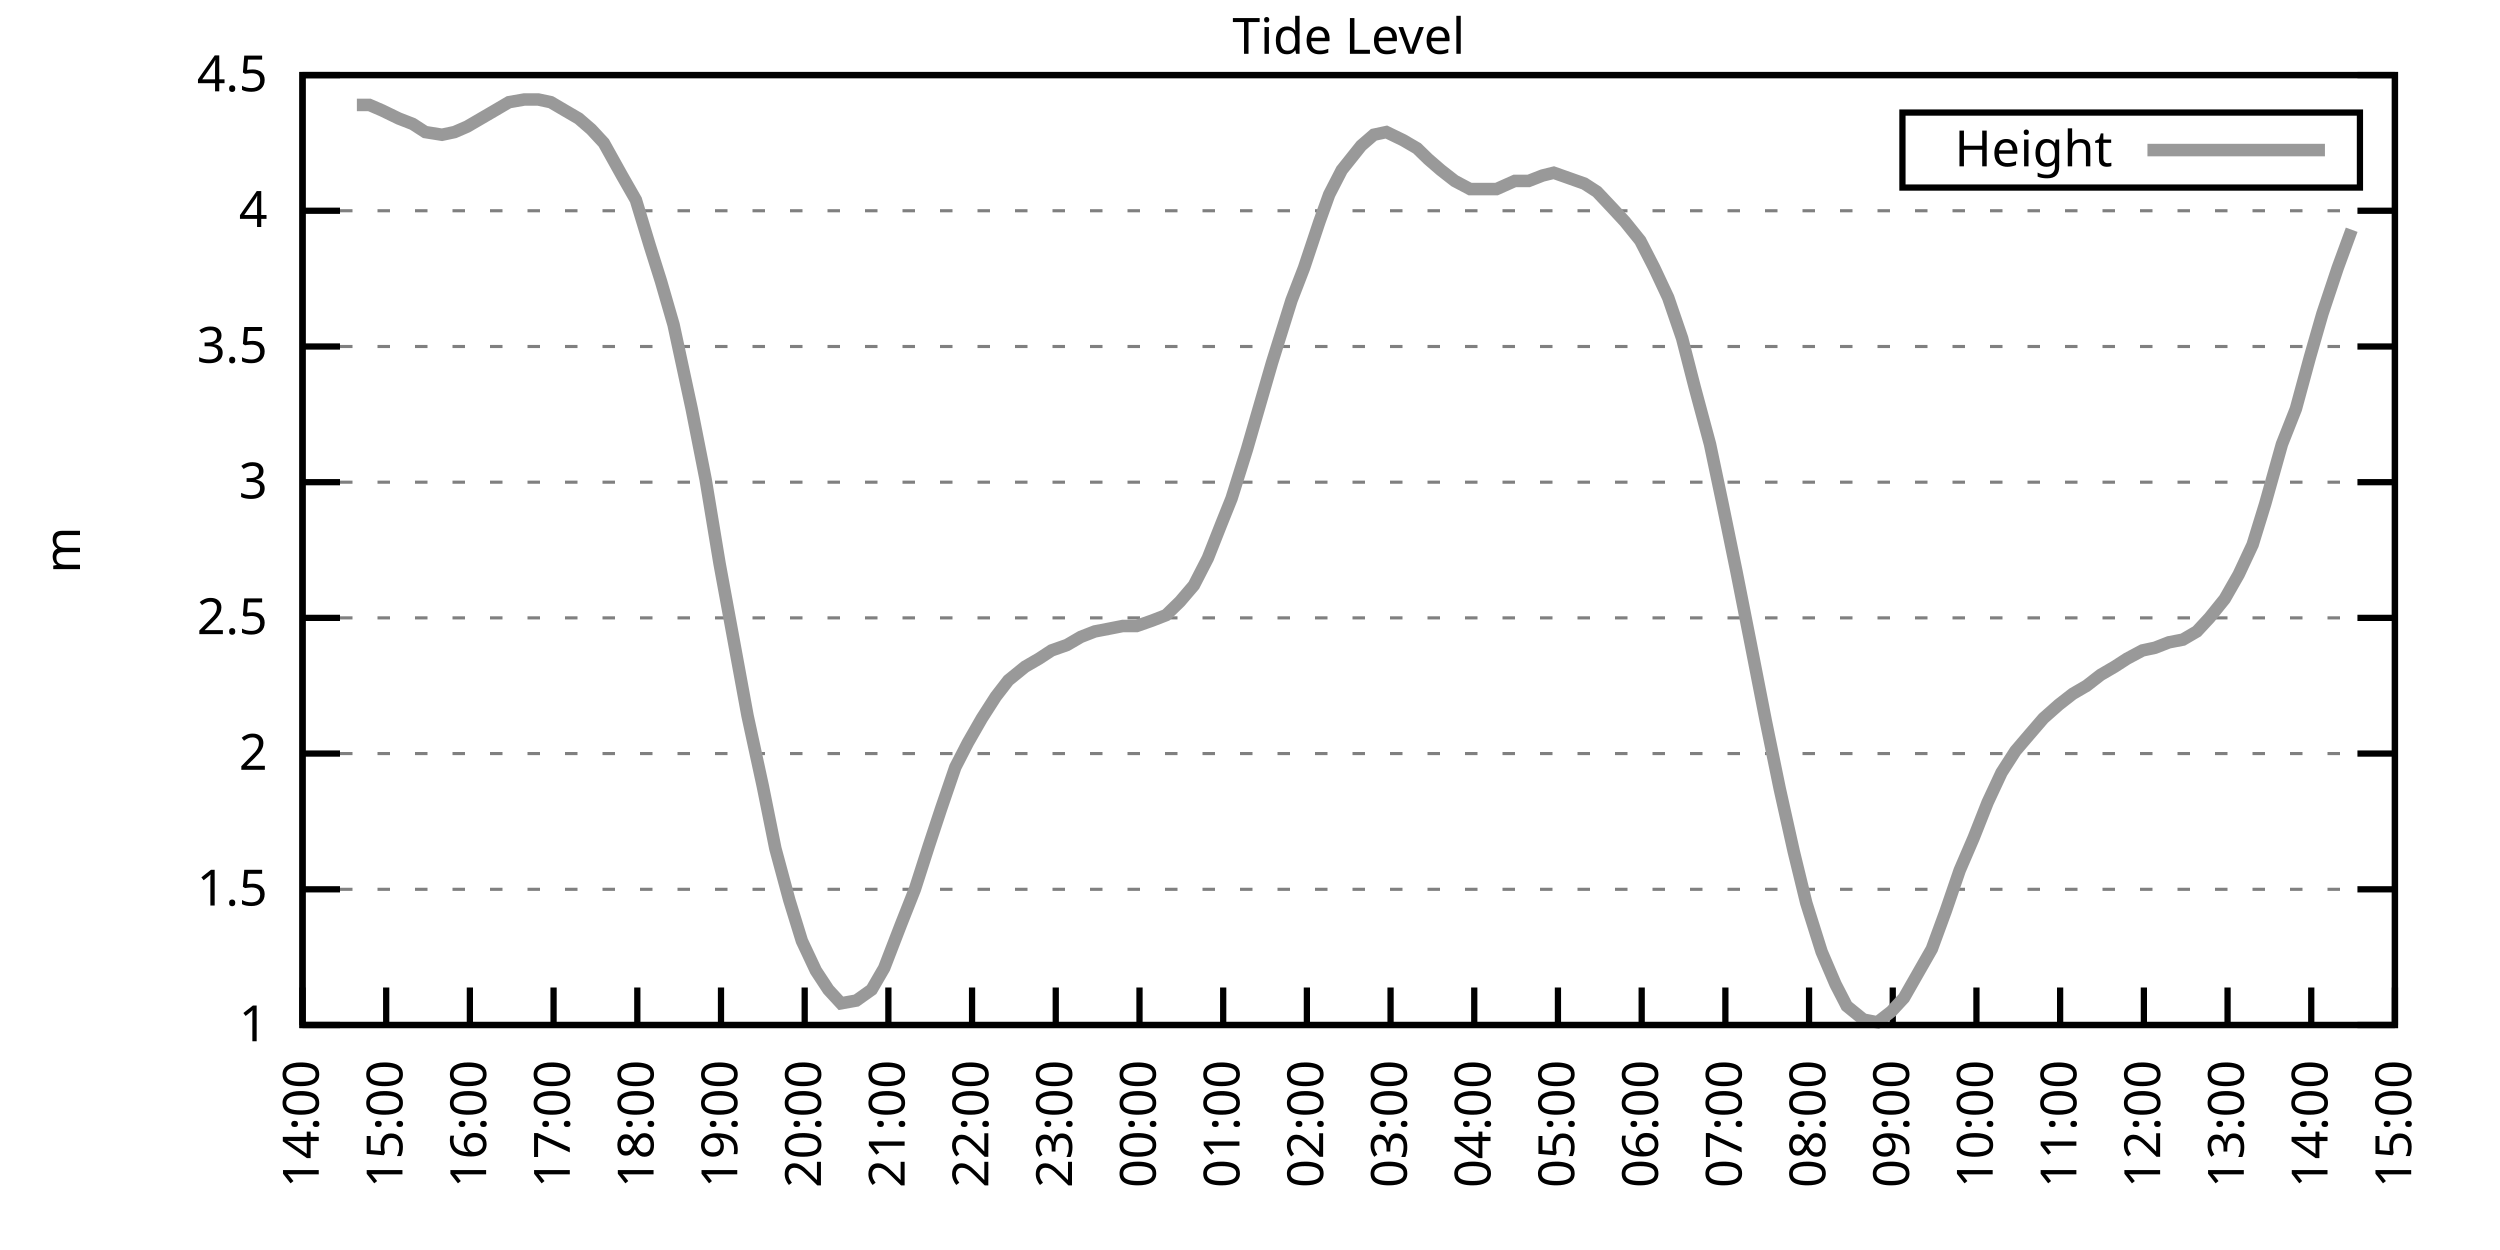
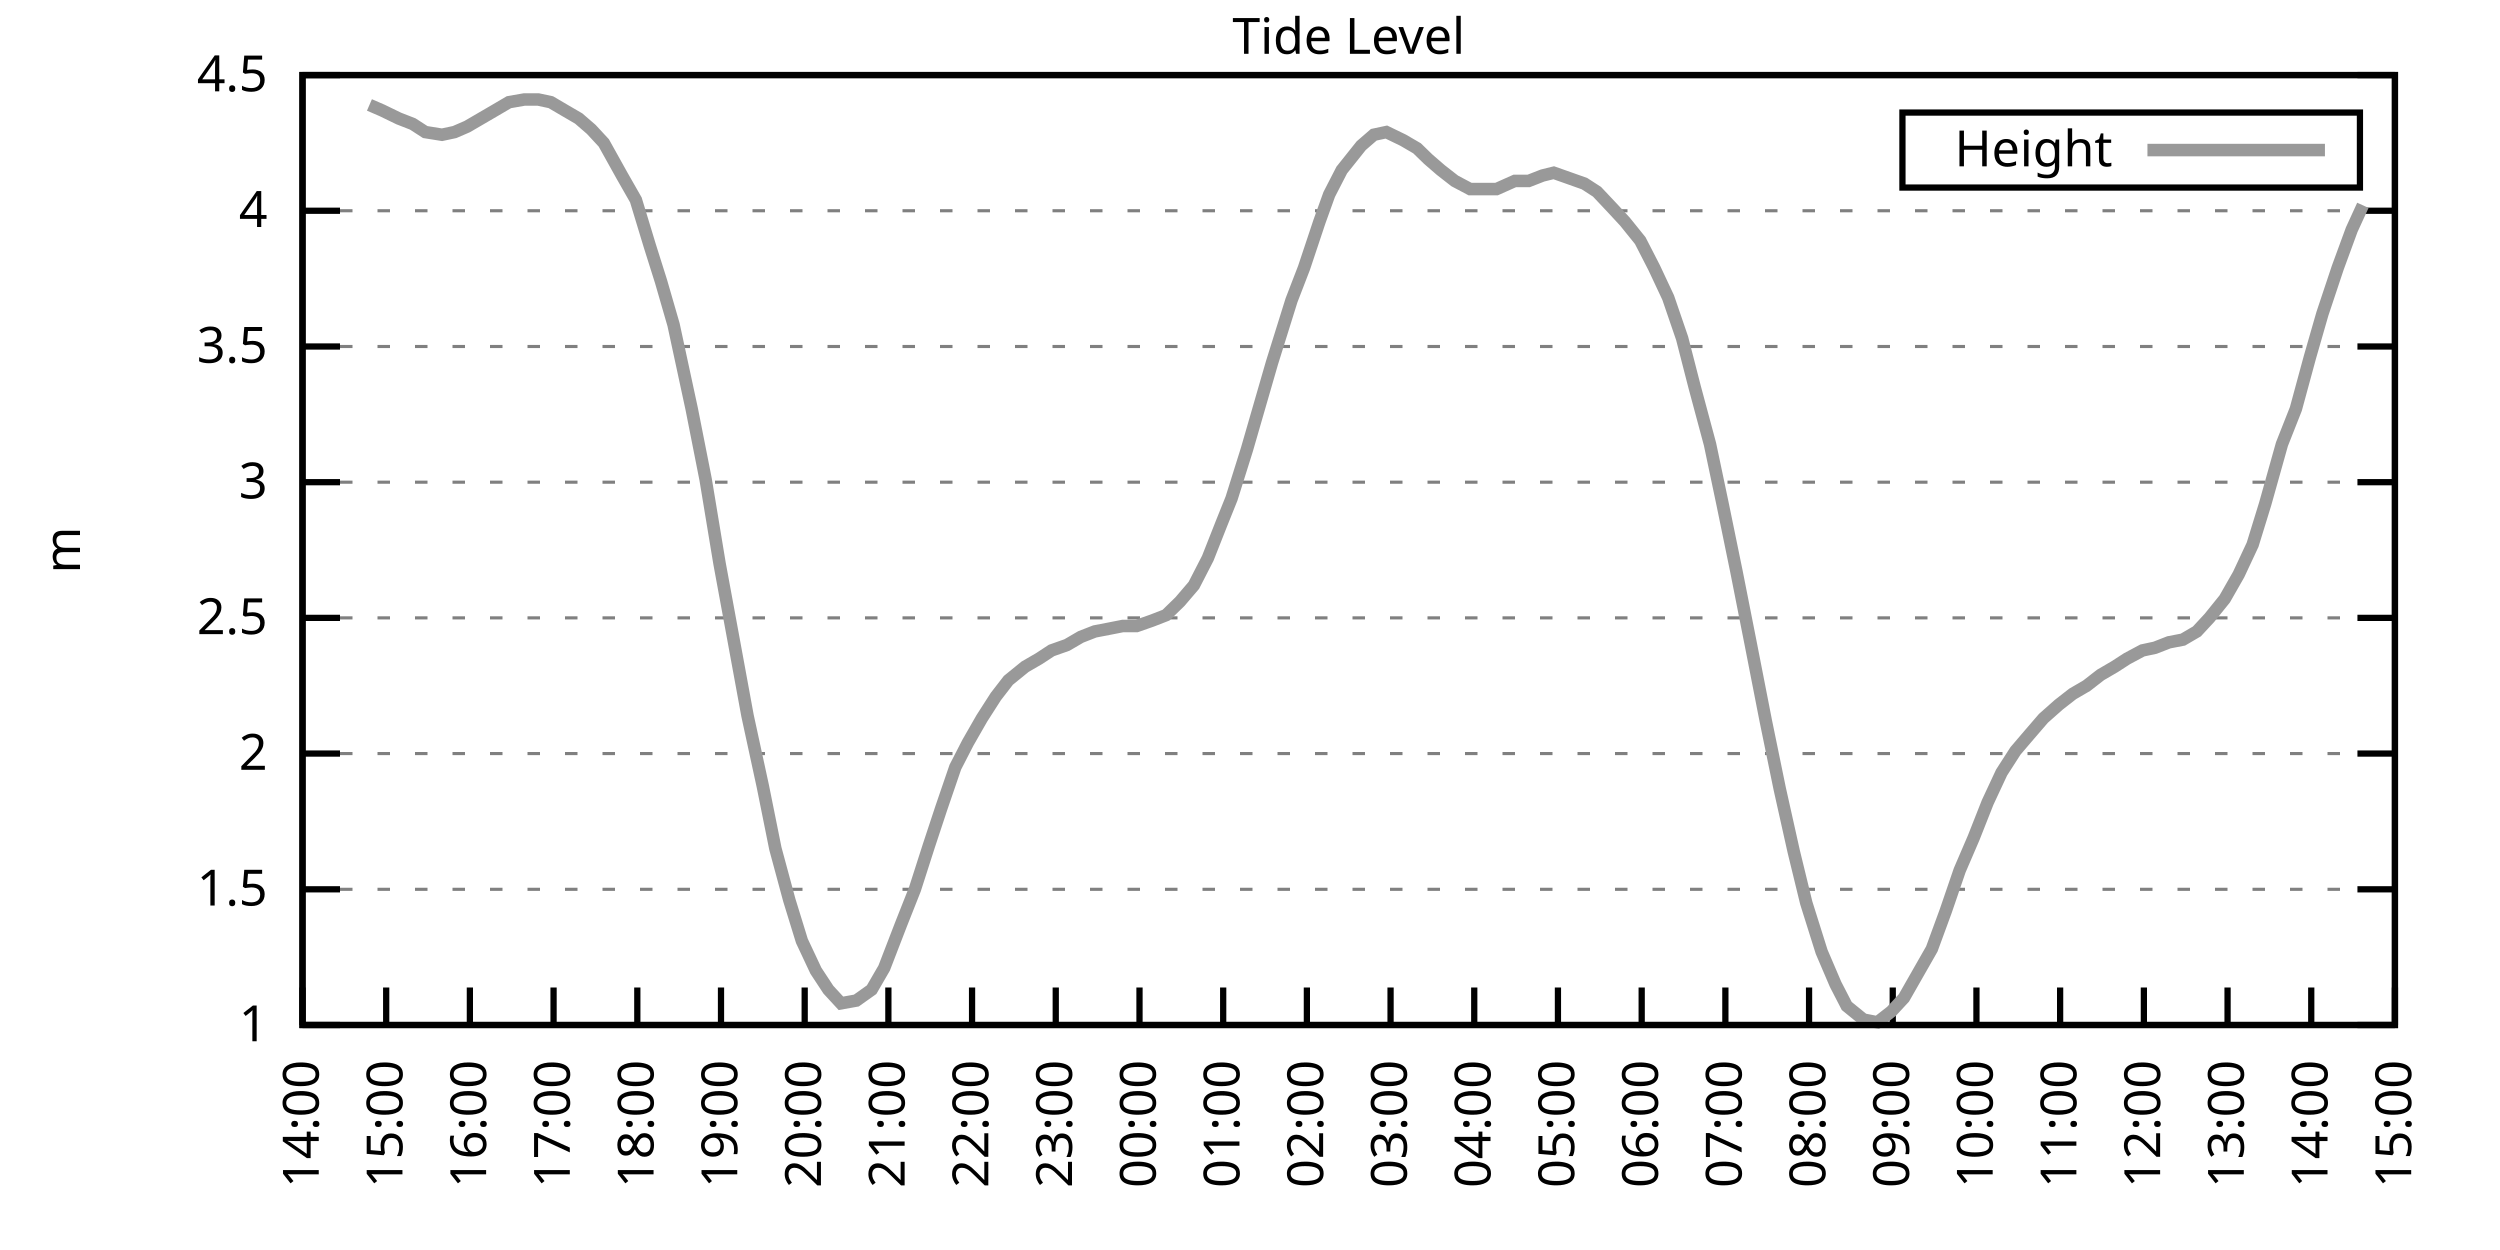
<svg xmlns="http://www.w3.org/2000/svg" xmlns:xlink="http://www.w3.org/1999/xlink" width="400" height="200" viewBox="0 0 400 200">
  <g id="gnuplot_canvas">
    <rect x="0" y="0" width="400" height="200" fill="none" />
    <defs>
      <circle id="gpDot" r="0.5" stroke-width="0.5" stroke="currentColor" />
      <path id="gpPt0" stroke-width="0.333" stroke="currentColor" d="M-1,0 h2 M0,-1 v2" />
      <path id="gpPt1" stroke-width="0.333" stroke="currentColor" d="M-1,-1 L1,1 M1,-1 L-1,1" />
      <path id="gpPt2" stroke-width="0.333" stroke="currentColor" d="M-1,0 L1,0 M0,-1 L0,1 M-1,-1 L1,1 M-1,1 L1,-1" />
      <rect id="gpPt3" stroke-width="0.333" stroke="currentColor" x="-1" y="-1" width="2" height="2" />
      <rect id="gpPt4" stroke-width="0.333" stroke="currentColor" fill="currentColor" x="-1" y="-1" width="2" height="2" />
      <circle id="gpPt5" stroke-width="0.333" stroke="currentColor" cx="0" cy="0" r="1" />
      <use xlink:href="#gpPt5" id="gpPt6" fill="currentColor" stroke="none" />
      <path id="gpPt7" stroke-width="0.333" stroke="currentColor" d="M0,-1.33 L-1.33,0.67 L1.33,0.67 z" />
      <use xlink:href="#gpPt7" id="gpPt8" fill="currentColor" stroke="none" />
      <use xlink:href="#gpPt7" id="gpPt9" stroke="currentColor" transform="rotate(180)" />
      <use xlink:href="#gpPt9" id="gpPt10" fill="currentColor" stroke="none" />
      <use xlink:href="#gpPt3" id="gpPt11" stroke="currentColor" transform="rotate(45)" />
      <use xlink:href="#gpPt11" id="gpPt12" fill="currentColor" stroke="none" />
      <path id="gpPt13" stroke-width="0.333" stroke="currentColor" d="M0,1.330 L1.265,0.411 L0.782,-1.067 L-0.782,-1.076 L-1.265,0.411 z" />
      <use xlink:href="#gpPt13" id="gpPt14" fill="currentColor" stroke="none" />
      <filter id="textbox" filterUnits="objectBoundingBox" x="0" y="0" height="1" width="1">
        <feFlood flood-color="white" flood-opacity="1" result="bgnd" />
        <feComposite in="SourceGraphic" in2="bgnd" operator="atop" />
      </filter>
      <filter id="greybox" filterUnits="objectBoundingBox" x="0" y="0" height="1" width="1">
        <feFlood flood-color="lightgrey" flood-opacity="1" result="grey" />
        <feComposite in="SourceGraphic" in2="grey" operator="atop" />
      </filter>
    </defs>
    <g fill="none" color="white" stroke="currentColor" stroke-width="1.00" stroke-linecap="butt" stroke-linejoin="miter">
</g>
    <g fill="none" color="black" stroke="currentColor" stroke-width="1.00" stroke-linecap="butt" stroke-linejoin="miter">
      <g stroke="none" shape-rendering="crispEdges">
        <polygon fill="rgb(255, 255, 255)" points="48.40,164.00 383.18,164.00 383.18,12.02 48.40,12.02 " />
      </g>
    </g>
    <g fill="none" color="black" stroke="currentColor" stroke-width="1.00" stroke-linecap="butt" stroke-linejoin="miter">
</g>
    <g fill="none" color="black" stroke="black" stroke-width="0.50" stroke-linecap="butt" stroke-linejoin="miter">
</g>
    <g fill="none" color="gray" stroke="currentColor" stroke-width="0.50" stroke-linecap="butt" stroke-linejoin="miter">
      <path stroke="gray" stroke-dasharray="2,4" class="gridline" d="M48.40,164.00 L383.19,164.00  " />
    </g>
    <g fill="none" color="gray" stroke="gray" stroke-width="1.00" stroke-linecap="butt" stroke-linejoin="miter">
</g>
    <g fill="none" color="black" stroke="currentColor" stroke-width="1.00" stroke-linecap="butt" stroke-linejoin="miter">
      <path stroke="black" d="M48.40,164.00 L54.40,164.00 M383.19,164.00 L377.19,164.00  " />
      <g transform="translate(42.80,166.60)" stroke="none" fill="black" font-family="Sans" font-size="8.00" text-anchor="end">
        <text>
          <tspan font-family="Sans"> 1</tspan>
        </text>
      </g>
    </g>
    <g fill="none" color="black" stroke="currentColor" stroke-width="1.00" stroke-linecap="butt" stroke-linejoin="miter">
</g>
    <g fill="none" color="black" stroke="black" stroke-width="0.50" stroke-linecap="butt" stroke-linejoin="miter">
</g>
    <g fill="none" color="gray" stroke="currentColor" stroke-width="0.50" stroke-linecap="butt" stroke-linejoin="miter">
      <path stroke="gray" stroke-dasharray="2,4" class="gridline" d="M48.40,142.29 L383.19,142.29  " />
    </g>
    <g fill="none" color="gray" stroke="gray" stroke-width="1.00" stroke-linecap="butt" stroke-linejoin="miter">
</g>
    <g fill="none" color="black" stroke="currentColor" stroke-width="1.00" stroke-linecap="butt" stroke-linejoin="miter">
      <path stroke="black" d="M48.40,142.29 L54.40,142.29 M383.19,142.29 L377.19,142.29  " />
      <g transform="translate(42.80,144.89)" stroke="none" fill="black" font-family="Sans" font-size="8.00" text-anchor="end">
        <text>
          <tspan font-family="Sans"> 1.5</tspan>
        </text>
      </g>
    </g>
    <g fill="none" color="black" stroke="currentColor" stroke-width="1.00" stroke-linecap="butt" stroke-linejoin="miter">
</g>
    <g fill="none" color="black" stroke="black" stroke-width="0.50" stroke-linecap="butt" stroke-linejoin="miter">
</g>
    <g fill="none" color="gray" stroke="currentColor" stroke-width="0.50" stroke-linecap="butt" stroke-linejoin="miter">
      <path stroke="gray" stroke-dasharray="2,4" class="gridline" d="M48.40,120.57 L383.19,120.57  " />
    </g>
    <g fill="none" color="gray" stroke="gray" stroke-width="1.00" stroke-linecap="butt" stroke-linejoin="miter">
</g>
    <g fill="none" color="black" stroke="currentColor" stroke-width="1.00" stroke-linecap="butt" stroke-linejoin="miter">
      <path stroke="black" d="M48.40,120.57 L54.40,120.57 M383.19,120.57 L377.19,120.57  " />
      <g transform="translate(42.80,123.17)" stroke="none" fill="black" font-family="Sans" font-size="8.00" text-anchor="end">
        <text>
          <tspan font-family="Sans"> 2</tspan>
        </text>
      </g>
    </g>
    <g fill="none" color="black" stroke="currentColor" stroke-width="1.00" stroke-linecap="butt" stroke-linejoin="miter">
</g>
    <g fill="none" color="black" stroke="black" stroke-width="0.50" stroke-linecap="butt" stroke-linejoin="miter">
</g>
    <g fill="none" color="gray" stroke="currentColor" stroke-width="0.50" stroke-linecap="butt" stroke-linejoin="miter">
      <path stroke="gray" stroke-dasharray="2,4" class="gridline" d="M48.40,98.86 L383.19,98.86  " />
    </g>
    <g fill="none" color="gray" stroke="gray" stroke-width="1.00" stroke-linecap="butt" stroke-linejoin="miter">
</g>
    <g fill="none" color="black" stroke="currentColor" stroke-width="1.00" stroke-linecap="butt" stroke-linejoin="miter">
      <path stroke="black" d="M48.40,98.86 L54.40,98.86 M383.19,98.86 L377.19,98.86  " />
      <g transform="translate(42.80,101.46)" stroke="none" fill="black" font-family="Sans" font-size="8.00" text-anchor="end">
        <text>
          <tspan font-family="Sans"> 2.5</tspan>
        </text>
      </g>
    </g>
    <g fill="none" color="black" stroke="currentColor" stroke-width="1.00" stroke-linecap="butt" stroke-linejoin="miter">
</g>
    <g fill="none" color="black" stroke="black" stroke-width="0.50" stroke-linecap="butt" stroke-linejoin="miter">
</g>
    <g fill="none" color="gray" stroke="currentColor" stroke-width="0.50" stroke-linecap="butt" stroke-linejoin="miter">
      <path stroke="gray" stroke-dasharray="2,4" class="gridline" d="M48.40,77.15 L383.19,77.15  " />
    </g>
    <g fill="none" color="gray" stroke="gray" stroke-width="1.00" stroke-linecap="butt" stroke-linejoin="miter">
</g>
    <g fill="none" color="black" stroke="currentColor" stroke-width="1.00" stroke-linecap="butt" stroke-linejoin="miter">
      <path stroke="black" d="M48.40,77.15 L54.40,77.15 M383.19,77.15 L377.19,77.15  " />
      <g transform="translate(42.80,79.75)" stroke="none" fill="black" font-family="Sans" font-size="8.00" text-anchor="end">
        <text>
          <tspan font-family="Sans"> 3</tspan>
        </text>
      </g>
    </g>
    <g fill="none" color="black" stroke="currentColor" stroke-width="1.00" stroke-linecap="butt" stroke-linejoin="miter">
</g>
    <g fill="none" color="black" stroke="black" stroke-width="0.50" stroke-linecap="butt" stroke-linejoin="miter">
</g>
    <g fill="none" color="gray" stroke="currentColor" stroke-width="0.50" stroke-linecap="butt" stroke-linejoin="miter">
      <path stroke="gray" stroke-dasharray="2,4" class="gridline" d="M48.40,55.44 L383.19,55.44  " />
    </g>
    <g fill="none" color="gray" stroke="gray" stroke-width="1.00" stroke-linecap="butt" stroke-linejoin="miter">
</g>
    <g fill="none" color="black" stroke="currentColor" stroke-width="1.00" stroke-linecap="butt" stroke-linejoin="miter">
      <path stroke="black" d="M48.40,55.44 L54.40,55.44 M383.19,55.44 L377.19,55.44  " />
      <g transform="translate(42.80,58.04)" stroke="none" fill="black" font-family="Sans" font-size="8.00" text-anchor="end">
        <text>
          <tspan font-family="Sans"> 3.5</tspan>
        </text>
      </g>
    </g>
    <g fill="none" color="black" stroke="currentColor" stroke-width="1.00" stroke-linecap="butt" stroke-linejoin="miter">
</g>
    <g fill="none" color="black" stroke="black" stroke-width="0.50" stroke-linecap="butt" stroke-linejoin="miter">
</g>
    <g fill="none" color="gray" stroke="currentColor" stroke-width="0.50" stroke-linecap="butt" stroke-linejoin="miter">
      <path stroke="gray" stroke-dasharray="2,4" class="gridline" d="M48.40,33.72 L383.19,33.72  " />
    </g>
    <g fill="none" color="gray" stroke="gray" stroke-width="1.00" stroke-linecap="butt" stroke-linejoin="miter">
</g>
    <g fill="none" color="black" stroke="currentColor" stroke-width="1.00" stroke-linecap="butt" stroke-linejoin="miter">
      <path stroke="black" d="M48.40,33.72 L54.40,33.72 M383.19,33.72 L377.19,33.72  " />
      <g transform="translate(42.80,36.32)" stroke="none" fill="black" font-family="Sans" font-size="8.00" text-anchor="end">
        <text>
          <tspan font-family="Sans"> 4</tspan>
        </text>
      </g>
    </g>
    <g fill="none" color="black" stroke="currentColor" stroke-width="1.00" stroke-linecap="butt" stroke-linejoin="miter">
</g>
    <g fill="none" color="black" stroke="black" stroke-width="0.50" stroke-linecap="butt" stroke-linejoin="miter">
</g>
    <g fill="none" color="gray" stroke="currentColor" stroke-width="0.50" stroke-linecap="butt" stroke-linejoin="miter">
      <path stroke="gray" stroke-dasharray="2,4" class="gridline" d="M48.40,12.01 L383.19,12.01  " />
    </g>
    <g fill="none" color="gray" stroke="gray" stroke-width="1.00" stroke-linecap="butt" stroke-linejoin="miter">
</g>
    <g fill="none" color="black" stroke="currentColor" stroke-width="1.00" stroke-linecap="butt" stroke-linejoin="miter">
      <path stroke="black" d="M48.40,12.01 L54.40,12.01 M383.19,12.01 L377.19,12.01  " />
      <g transform="translate(42.80,14.61)" stroke="none" fill="black" font-family="Sans" font-size="8.00" text-anchor="end">
        <text>
          <tspan font-family="Sans"> 4.5</tspan>
        </text>
      </g>
    </g>
    <g fill="none" color="black" stroke="currentColor" stroke-width="1.00" stroke-linecap="butt" stroke-linejoin="miter">
      <path stroke="black" d="M48.40,164.00 L48.40,158.00  " />
      <g transform="translate(51.00,169.60) rotate(270.00)" stroke="none" fill="black" font-family="Sans" font-size="8.00" text-anchor="end">
        <text>
          <tspan font-family="Sans">14:00</tspan>
        </text>
      </g>
    </g>
    <g fill="none" color="black" stroke="currentColor" stroke-width="1.00" stroke-linecap="butt" stroke-linejoin="miter">
      <path stroke="black" d="M61.79,164.00 L61.79,158.00  " />
      <g transform="translate(64.39,169.60) rotate(270.00)" stroke="none" fill="black" font-family="Sans" font-size="8.00" text-anchor="end">
        <text>
          <tspan font-family="Sans">15:00</tspan>
        </text>
      </g>
    </g>
    <g fill="none" color="black" stroke="currentColor" stroke-width="1.00" stroke-linecap="butt" stroke-linejoin="miter">
      <path stroke="black" d="M75.18,164.00 L75.18,158.00  " />
      <g transform="translate(77.78,169.60) rotate(270.00)" stroke="none" fill="black" font-family="Sans" font-size="8.00" text-anchor="end">
        <text>
          <tspan font-family="Sans">16:00</tspan>
        </text>
      </g>
    </g>
    <g fill="none" color="black" stroke="currentColor" stroke-width="1.00" stroke-linecap="butt" stroke-linejoin="miter">
      <path stroke="black" d="M88.57,164.00 L88.57,158.00  " />
      <g transform="translate(91.17,169.60) rotate(270.00)" stroke="none" fill="black" font-family="Sans" font-size="8.00" text-anchor="end">
        <text>
          <tspan font-family="Sans">17:00</tspan>
        </text>
      </g>
    </g>
    <g fill="none" color="black" stroke="currentColor" stroke-width="1.00" stroke-linecap="butt" stroke-linejoin="miter">
      <path stroke="black" d="M101.97,164.00 L101.97,158.00  " />
      <g transform="translate(104.57,169.60) rotate(270.00)" stroke="none" fill="black" font-family="Sans" font-size="8.00" text-anchor="end">
        <text>
          <tspan font-family="Sans">18:00</tspan>
        </text>
      </g>
    </g>
    <g fill="none" color="black" stroke="currentColor" stroke-width="1.00" stroke-linecap="butt" stroke-linejoin="miter">
      <path stroke="black" d="M115.36,164.00 L115.36,158.00  " />
      <g transform="translate(117.96,169.60) rotate(270.00)" stroke="none" fill="black" font-family="Sans" font-size="8.00" text-anchor="end">
        <text>
          <tspan font-family="Sans">19:00</tspan>
        </text>
      </g>
    </g>
    <g fill="none" color="black" stroke="currentColor" stroke-width="1.00" stroke-linecap="butt" stroke-linejoin="miter">
      <path stroke="black" d="M128.75,164.00 L128.75,158.00  " />
      <g transform="translate(131.35,169.60) rotate(270.00)" stroke="none" fill="black" font-family="Sans" font-size="8.00" text-anchor="end">
        <text>
          <tspan font-family="Sans">20:00</tspan>
        </text>
      </g>
    </g>
    <g fill="none" color="black" stroke="currentColor" stroke-width="1.00" stroke-linecap="butt" stroke-linejoin="miter">
      <path stroke="black" d="M142.14,164.00 L142.14,158.00  " />
      <g transform="translate(144.74,169.60) rotate(270.00)" stroke="none" fill="black" font-family="Sans" font-size="8.00" text-anchor="end">
        <text>
          <tspan font-family="Sans">21:00</tspan>
        </text>
      </g>
    </g>
    <g fill="none" color="black" stroke="currentColor" stroke-width="1.00" stroke-linecap="butt" stroke-linejoin="miter">
      <path stroke="black" d="M155.53,164.00 L155.53,158.00  " />
      <g transform="translate(158.13,169.60) rotate(270.00)" stroke="none" fill="black" font-family="Sans" font-size="8.00" text-anchor="end">
        <text>
          <tspan font-family="Sans">22:00</tspan>
        </text>
      </g>
    </g>
    <g fill="none" color="black" stroke="currentColor" stroke-width="1.00" stroke-linecap="butt" stroke-linejoin="miter">
      <path stroke="black" d="M168.92,164.00 L168.92,158.00  " />
      <g transform="translate(171.52,169.60) rotate(270.00)" stroke="none" fill="black" font-family="Sans" font-size="8.00" text-anchor="end">
        <text>
          <tspan font-family="Sans">23:00</tspan>
        </text>
      </g>
    </g>
    <g fill="none" color="black" stroke="currentColor" stroke-width="1.00" stroke-linecap="butt" stroke-linejoin="miter">
      <path stroke="black" d="M182.32,164.00 L182.32,158.00  " />
      <g transform="translate(184.92,169.60) rotate(270.00)" stroke="none" fill="black" font-family="Sans" font-size="8.00" text-anchor="end">
        <text>
          <tspan font-family="Sans">00:00</tspan>
        </text>
      </g>
    </g>
    <g fill="none" color="black" stroke="currentColor" stroke-width="1.00" stroke-linecap="butt" stroke-linejoin="miter">
      <path stroke="black" d="M195.71,164.00 L195.71,158.00  " />
      <g transform="translate(198.31,169.60) rotate(270.00)" stroke="none" fill="black" font-family="Sans" font-size="8.00" text-anchor="end">
        <text>
          <tspan font-family="Sans">01:00</tspan>
        </text>
      </g>
    </g>
    <g fill="none" color="black" stroke="currentColor" stroke-width="1.00" stroke-linecap="butt" stroke-linejoin="miter">
      <path stroke="black" d="M209.10,164.00 L209.10,158.00  " />
      <g transform="translate(211.70,169.60) rotate(270.00)" stroke="none" fill="black" font-family="Sans" font-size="8.00" text-anchor="end">
        <text>
          <tspan font-family="Sans">02:00</tspan>
        </text>
      </g>
    </g>
    <g fill="none" color="black" stroke="currentColor" stroke-width="1.00" stroke-linecap="butt" stroke-linejoin="miter">
      <path stroke="black" d="M222.49,164.00 L222.49,158.00  " />
      <g transform="translate(225.09,169.60) rotate(270.00)" stroke="none" fill="black" font-family="Sans" font-size="8.00" text-anchor="end">
        <text>
          <tspan font-family="Sans">03:00</tspan>
        </text>
      </g>
    </g>
    <g fill="none" color="black" stroke="currentColor" stroke-width="1.00" stroke-linecap="butt" stroke-linejoin="miter">
      <path stroke="black" d="M235.88,164.00 L235.88,158.00  " />
      <g transform="translate(238.48,169.60) rotate(270.00)" stroke="none" fill="black" font-family="Sans" font-size="8.00" text-anchor="end">
        <text>
          <tspan font-family="Sans">04:00</tspan>
        </text>
      </g>
    </g>
    <g fill="none" color="black" stroke="currentColor" stroke-width="1.00" stroke-linecap="butt" stroke-linejoin="miter">
      <path stroke="black" d="M249.27,164.00 L249.27,158.00  " />
      <g transform="translate(251.87,169.60) rotate(270.00)" stroke="none" fill="black" font-family="Sans" font-size="8.00" text-anchor="end">
        <text>
          <tspan font-family="Sans">05:00</tspan>
        </text>
      </g>
    </g>
    <g fill="none" color="black" stroke="currentColor" stroke-width="1.00" stroke-linecap="butt" stroke-linejoin="miter">
      <path stroke="black" d="M262.67,164.00 L262.67,158.00  " />
      <g transform="translate(265.27,169.60) rotate(270.00)" stroke="none" fill="black" font-family="Sans" font-size="8.00" text-anchor="end">
        <text>
          <tspan font-family="Sans">06:00</tspan>
        </text>
      </g>
    </g>
    <g fill="none" color="black" stroke="currentColor" stroke-width="1.00" stroke-linecap="butt" stroke-linejoin="miter">
      <path stroke="black" d="M276.06,164.00 L276.06,158.00  " />
      <g transform="translate(278.66,169.60) rotate(270.00)" stroke="none" fill="black" font-family="Sans" font-size="8.00" text-anchor="end">
        <text>
          <tspan font-family="Sans">07:00</tspan>
        </text>
      </g>
    </g>
    <g fill="none" color="black" stroke="currentColor" stroke-width="1.00" stroke-linecap="butt" stroke-linejoin="miter">
      <path stroke="black" d="M289.45,164.00 L289.45,158.00  " />
      <g transform="translate(292.05,169.60) rotate(270.00)" stroke="none" fill="black" font-family="Sans" font-size="8.00" text-anchor="end">
        <text>
          <tspan font-family="Sans">08:00</tspan>
        </text>
      </g>
    </g>
    <g fill="none" color="black" stroke="currentColor" stroke-width="1.00" stroke-linecap="butt" stroke-linejoin="miter">
      <path stroke="black" d="M302.84,164.00 L302.84,158.00  " />
      <g transform="translate(305.44,169.60) rotate(270.00)" stroke="none" fill="black" font-family="Sans" font-size="8.00" text-anchor="end">
        <text>
          <tspan font-family="Sans">09:00</tspan>
        </text>
      </g>
    </g>
    <g fill="none" color="black" stroke="currentColor" stroke-width="1.00" stroke-linecap="butt" stroke-linejoin="miter">
      <path stroke="black" d="M316.23,164.00 L316.23,158.00  " />
      <g transform="translate(318.83,169.60) rotate(270.00)" stroke="none" fill="black" font-family="Sans" font-size="8.00" text-anchor="end">
        <text>
          <tspan font-family="Sans">10:00</tspan>
        </text>
      </g>
    </g>
    <g fill="none" color="black" stroke="currentColor" stroke-width="1.00" stroke-linecap="butt" stroke-linejoin="miter">
      <path stroke="black" d="M329.62,164.00 L329.62,158.00  " />
      <g transform="translate(332.22,169.60) rotate(270.00)" stroke="none" fill="black" font-family="Sans" font-size="8.00" text-anchor="end">
        <text>
          <tspan font-family="Sans">11:00</tspan>
        </text>
      </g>
    </g>
    <g fill="none" color="black" stroke="currentColor" stroke-width="1.00" stroke-linecap="butt" stroke-linejoin="miter">
      <path stroke="black" d="M343.02,164.00 L343.02,158.00  " />
      <g transform="translate(345.62,169.60) rotate(270.00)" stroke="none" fill="black" font-family="Sans" font-size="8.00" text-anchor="end">
        <text>
          <tspan font-family="Sans">12:00</tspan>
        </text>
      </g>
    </g>
    <g fill="none" color="black" stroke="currentColor" stroke-width="1.00" stroke-linecap="butt" stroke-linejoin="miter">
      <path stroke="black" d="M356.41,164.00 L356.41,158.00  " />
      <g transform="translate(359.01,169.60) rotate(270.00)" stroke="none" fill="black" font-family="Sans" font-size="8.00" text-anchor="end">
        <text>
          <tspan font-family="Sans">13:00</tspan>
        </text>
      </g>
    </g>
    <g fill="none" color="black" stroke="currentColor" stroke-width="1.00" stroke-linecap="butt" stroke-linejoin="miter">
      <path stroke="black" d="M369.80,164.00 L369.80,158.00  " />
      <g transform="translate(372.40,169.60) rotate(270.00)" stroke="none" fill="black" font-family="Sans" font-size="8.00" text-anchor="end">
        <text>
          <tspan font-family="Sans">14:00</tspan>
        </text>
      </g>
    </g>
    <g fill="none" color="black" stroke="currentColor" stroke-width="1.00" stroke-linecap="butt" stroke-linejoin="miter">
      <path stroke="black" d="M383.19,164.00 L383.19,158.00  " />
      <g transform="translate(385.79,169.60) rotate(270.00)" stroke="none" fill="black" font-family="Sans" font-size="8.00" text-anchor="end">
        <text>
          <tspan font-family="Sans">15:00</tspan>
        </text>
      </g>
    </g>
    <g fill="none" color="black" stroke="currentColor" stroke-width="1.00" stroke-linecap="butt" stroke-linejoin="miter">
</g>
    <g fill="none" color="black" stroke="currentColor" stroke-width="1.00" stroke-linecap="butt" stroke-linejoin="miter">
      <path stroke="black" d="M48.40,12.01 L48.40,164.00 L383.19,164.00 L383.19,12.01 L48.40,12.01 Z  " />
    </g>
    <g fill="none" color="black" stroke="currentColor" stroke-width="1.00" stroke-linecap="butt" stroke-linejoin="miter">
</g>
    <g fill="none" color="black" stroke="currentColor" stroke-width="1.00" stroke-linecap="butt" stroke-linejoin="miter">
      <path stroke="black" d="M304.39,30.01 L304.39,18.01 L377.59,18.01 L377.59,30.01 L304.39,30.01 Z  " />
    </g>
    <g id="Tide_level_plot_1">
      <g fill="none" color="white" stroke="black" stroke-width="2.00" stroke-linecap="butt" stroke-linejoin="miter">
</g>
      <g fill="none" color="black" stroke="currentColor" stroke-width="2.00" stroke-linecap="butt" stroke-linejoin="miter">
        <g transform="translate(337.99,26.61)" stroke="none" fill="black" font-family="Sans" font-size="8.00" text-anchor="end">
          <text>
            <tspan font-family="Sans">Height</tspan>
          </text>
        </g>
      </g>
      <g fill="none" color="black" stroke="currentColor" stroke-width="2.00" stroke-linecap="butt" stroke-linejoin="miter">
-         <path stroke="rgb(153, 153, 153)" d="M343.59,24.01 L371.99,24.01 M57.10,16.79 L59.11,16.79 L61.12,17.66 L63.80,18.96 L66.03,19.83 L68.04,21.13   L70.72,21.56 L72.73,21.13 L74.74,20.26 L76.97,18.96 L79.20,17.66 L81.43,16.35 L83.89,15.92 L86.12,15.92   L88.13,16.35 L90.36,17.66 L92.59,18.96 L94.60,20.70 L96.61,22.87 L99.51,28.08 L101.74,31.99 L103.98,39.37   L105.76,45.01 L107.77,51.96 L110.67,65.42 L112.90,76.71 L115.13,90.18 L117.37,102.34 L119.60,114.49 L122.05,125.79   L124.06,135.77 L126.29,144.02 L128.30,150.54 L130.54,155.31 L132.54,158.35 L134.55,160.53 L137.01,160.09 L139.46,158.35   L141.47,154.88 L144.15,147.93 L146.38,142.29 L148.61,135.34 L150.62,129.26 L152.85,122.75 L154.86,118.84 L157.10,114.93   L159.33,111.45 L161.34,108.85 L164.01,106.68 L166.25,105.38 L168.25,104.07 L170.71,103.20 L172.94,101.90 L175.17,101.03   L177.41,100.60 L179.64,100.16 L181.87,100.16 L184.32,99.30 L186.56,98.43 L188.79,96.26 L191.02,93.65 L193.25,89.31   L195.48,83.66 L197.05,79.75 L199.50,71.94 L201.51,64.99 L203.52,58.04 L206.64,48.05 L208.65,42.84 L211.11,35.46   L212.67,31.12 L214.68,27.21 L217.80,23.30 L219.81,21.56 L221.82,21.13 L224.50,22.43 L226.73,23.73 L228.52,25.47   L230.53,27.21 L232.76,28.95 L235.21,30.25 L237.44,30.25 L239.45,30.25 L242.36,28.95 L244.59,28.95 L246.82,28.08   L248.60,27.64 L251.06,28.51 L253.51,29.38 L255.52,30.68 L257.98,33.29 L259.99,35.46 L262.44,38.50 L264.67,42.84   L266.91,47.62 L269.14,54.13 L271.15,61.95 L273.60,71.07 L275.61,80.62 L277.84,91.48 L280.07,102.77 L282.53,115.36   L284.76,126.22 L286.99,136.21 L289.00,144.46 L291.46,152.28 L293.69,157.49 L295.48,160.96 L298.15,163.13 L300.39,163.57   L302.62,161.83 L304.63,159.66 L306.86,155.75 L309.09,151.84 L311.32,145.76 L313.55,139.25 L315.79,134.04 L318.02,128.39   L320.25,123.61 L322.48,120.14 L324.71,117.53 L326.95,114.93 L329.40,112.76 L331.63,111.02 L333.86,109.72 L336.10,107.98   L338.33,106.68 L340.34,105.38 L342.79,104.07 L344.80,103.64 L347.03,102.77 L349.26,102.34 L351.50,101.03 L353.51,98.86   L355.96,95.82 L358.19,91.91 L360.42,87.14 L362.43,80.62 L365.11,71.07 L367.34,65.42 L369.58,57.17 L371.58,50.22   L374.04,42.84 L376.27,36.76  " />
+         <path stroke="rgb(153, 153, 153)" d="M343.59,24.01 L371.99,24.01 M59.11,16.79 L61.12,17.66 L63.80,18.96 L66.03,19.83 L68.04,21.13 L70.72,21.56   L72.73,21.13 L74.74,20.26 L76.97,18.96 L79.20,17.66 L81.43,16.35 L83.89,15.92 L86.12,15.92 L88.13,16.35   L90.36,17.66 L92.59,18.96 L94.60,20.70 L96.61,22.87 L99.51,28.08 L101.74,31.99 L103.98,39.37 L105.76,45.01   L107.77,51.96 L110.67,65.42 L112.90,76.71 L115.13,90.18 L117.37,102.34 L119.60,114.49 L122.05,125.79 L124.06,135.77   L126.29,144.02 L128.30,150.54 L130.54,155.31 L132.54,158.35 L134.55,160.53 L137.01,160.09 L139.46,158.35 L141.47,154.88   L144.15,147.93 L146.38,142.29 L148.61,135.34 L150.62,129.26 L152.85,122.75 L154.86,118.84 L157.10,114.93 L159.33,111.45   L161.34,108.85 L164.01,106.68 L166.25,105.38 L168.25,104.07 L170.71,103.20 L172.94,101.90 L175.17,101.03 L177.41,100.60   L179.64,100.16 L181.87,100.16 L184.32,99.30 L186.56,98.43 L188.79,96.26 L191.02,93.65 L193.25,89.31 L195.48,83.66   L197.05,79.75 L199.50,71.94 L201.51,64.99 L203.52,58.04 L206.64,48.05 L208.65,42.84 L211.11,35.46 L212.67,31.12   L214.68,27.21 L217.80,23.30 L219.81,21.56 L221.82,21.13 L224.50,22.43 L226.73,23.73 L228.52,25.47 L230.53,27.21   L232.76,28.95 L235.21,30.25 L237.44,30.25 L239.45,30.25 L242.36,28.95 L244.59,28.95 L246.82,28.08 L248.60,27.64   L251.06,28.51 L253.51,29.38 L255.52,30.68 L257.98,33.29 L259.99,35.46 L262.44,38.50 L264.67,42.84 L266.91,47.62   L269.14,54.13 L271.15,61.95 L273.60,71.07 L275.61,80.62 L277.84,91.48 L280.07,102.77 L282.53,115.36 L284.76,126.22   L286.99,136.21 L289.00,144.46 L291.46,152.28 L293.69,157.49 L295.48,160.96 L298.15,163.13 L300.39,163.57 L302.62,161.83   L304.63,159.66 L306.86,155.75 L309.09,151.84 L311.32,145.76 L313.55,139.25 L315.79,134.04 L318.02,128.39 L320.25,123.61   L322.48,120.14 L324.71,117.53 L326.95,114.93 L329.40,112.76 L331.63,111.02 L333.86,109.72 L336.10,107.98 L338.33,106.68   L340.34,105.38 L342.79,104.07 L344.80,103.64 L347.03,102.77 L349.26,102.34 L351.50,101.03 L353.51,98.86 L355.96,95.82   L358.19,91.91 L360.42,87.14 L362.43,80.62 L365.11,71.07 L367.34,65.42 L369.58,57.17 L371.58,50.22 L374.04,42.84   L376.27,36.76 L378.06,32.85  " />
      </g>
    </g>
    <g fill="none" color="black" stroke="currentColor" stroke-width="2.00" stroke-linecap="butt" stroke-linejoin="miter">
</g>
    <g fill="none" color="black" stroke="black" stroke-width="1.00" stroke-linecap="butt" stroke-linejoin="miter">
</g>
    <g fill="none" color="black" stroke="currentColor" stroke-width="1.00" stroke-linecap="butt" stroke-linejoin="miter">
      <path stroke="black" d="M48.40,12.01 L48.40,164.00 L383.19,164.00 L383.19,12.01 L48.40,12.01 Z  " />
      <g transform="translate(12.80,88.01) rotate(270.00)" stroke="none" fill="black" font-family="Sans" font-size="8.00" text-anchor="middle">
        <text>
          <tspan font-family="Sans">m</tspan>
        </text>
      </g>
    </g>
    <g fill="none" color="black" stroke="currentColor" stroke-width="1.00" stroke-linecap="butt" stroke-linejoin="miter">
</g>
    <g fill="none" color="black" stroke="currentColor" stroke-width="1.00" stroke-linecap="butt" stroke-linejoin="miter">
      <g transform="translate(215.79,8.61)" stroke="none" fill="black" font-family="Sans" font-size="8.00" text-anchor="middle">
        <text>
          <tspan font-family="Sans">Tide Level</tspan>
        </text>
      </g>
    </g>
    <g fill="none" color="black" stroke="currentColor" stroke-width="1.00" stroke-linecap="butt" stroke-linejoin="miter">
</g>
  </g>
</svg>
